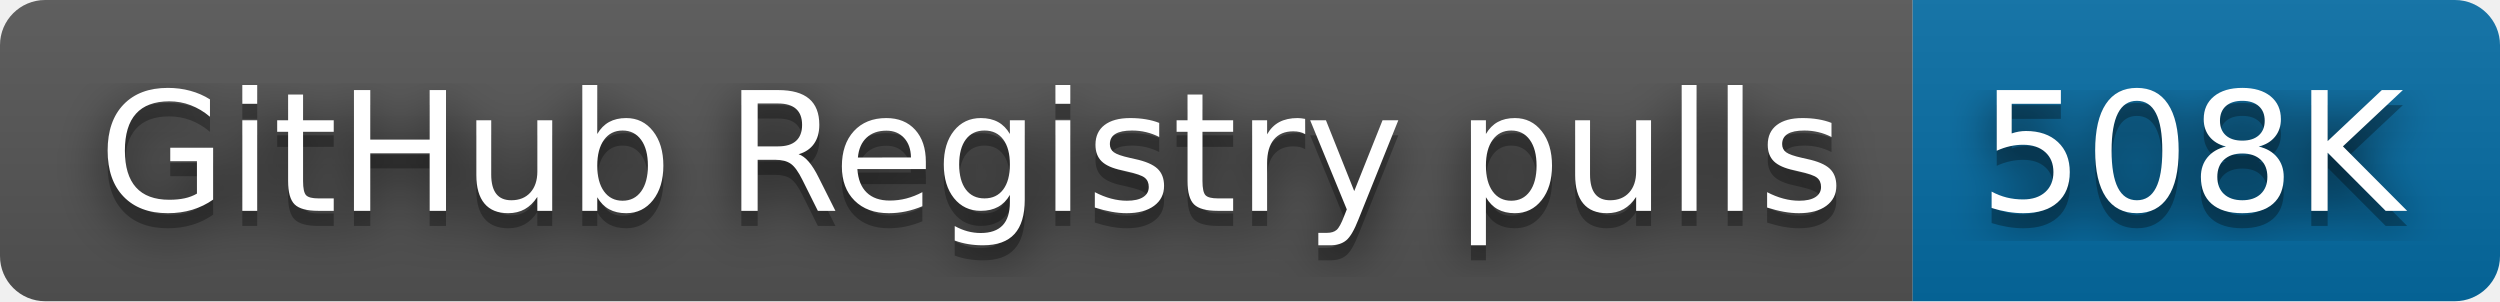
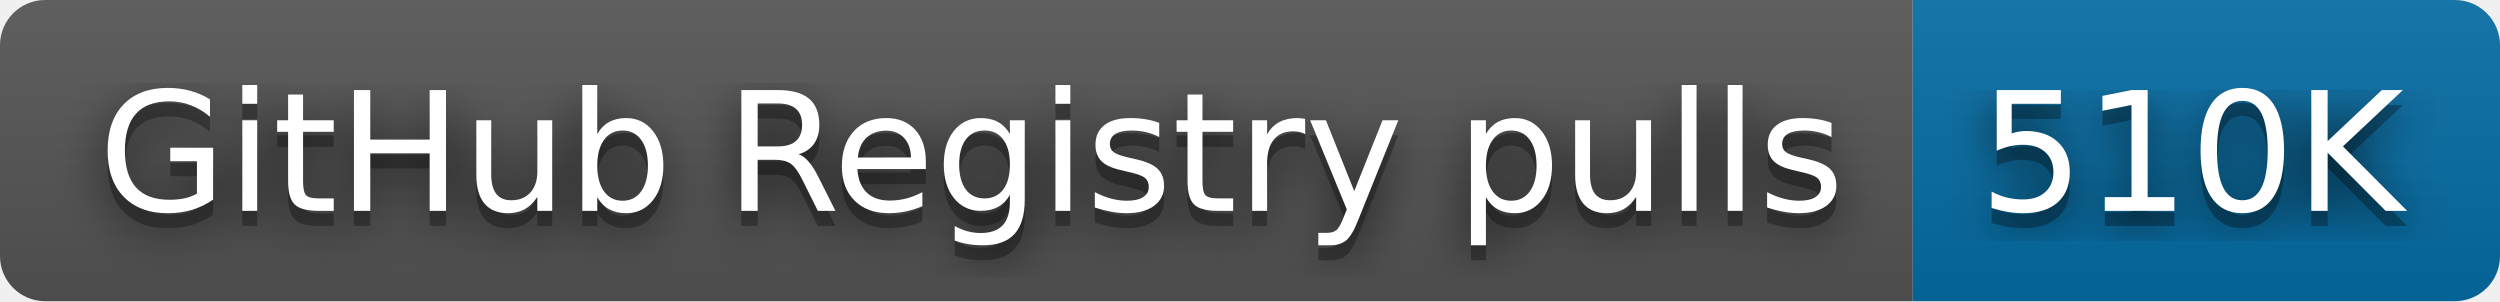
- <svg xmlns="http://www.w3.org/2000/svg" width="166" height="20" role="img" aria-label="GitHub Registry pulls: 508K">
+ <svg xmlns="http://www.w3.org/2000/svg" width="166" height="20" role="img" aria-label="GitHub Registry pulls: 510K">
  <filter id="blur">
    <feGaussianBlur stdDeviation="16" />
  </filter>
  <linearGradient id="s" x2="0" y2="100%">
    <stop offset="0" stop-color="#bbb" stop-opacity=".1" />
    <stop offset="1" stop-opacity=".1" />
  </linearGradient>
  <clipPath id="r">
    <rect width="166" height="20" rx="3" />
  </clipPath>
  <g clip-path="url(#r)">
    <rect width="127" height="20" fill="#555" />
    <rect x="127" width="39" height="20" fill="#066da5" />
    <rect width="166" height="20" fill="url(#s)" />
  </g>
  <g fill="#fff" text-anchor="middle" font-family="Verdana,Geneva,DejaVu Sans,sans-serif" text-rendering="geometricPrecision" font-size="110">
    <g transform="scale(.1)">
      <g aria-hidden="true" fill="#010101">
        <text x="645" y="150" fill-opacity=".8" filter="url(#blur)" textLength="1170">GitHub Registry pulls</text>
        <text x="645" y="150" fill-opacity=".3" textLength="1170">GitHub Registry pulls</text>
      </g>
      <text x="645" y="140" textLength="1170">GitHub Registry pulls</text>
    </g>
    <g transform="scale(.1)">
      <g aria-hidden="true" fill="#010101">
-         <text x="1455" y="150" fill-opacity=".8" filter="url(#blur)" textLength="290">508K</text>
-         <text x="1455" y="150" fill-opacity=".3" textLength="290">508K</text>
+         <text x="1455" y="150" fill-opacity=".8" filter="url(#blur)" textLength="290">510K</text>
+         <text x="1455" y="150" fill-opacity=".3" textLength="290">510K</text>
      </g>
-       <text x="1455" y="140" textLength="290">508K</text>
+       <text x="1455" y="140" textLength="290">510K</text>
    </g>
  </g>
</svg>
